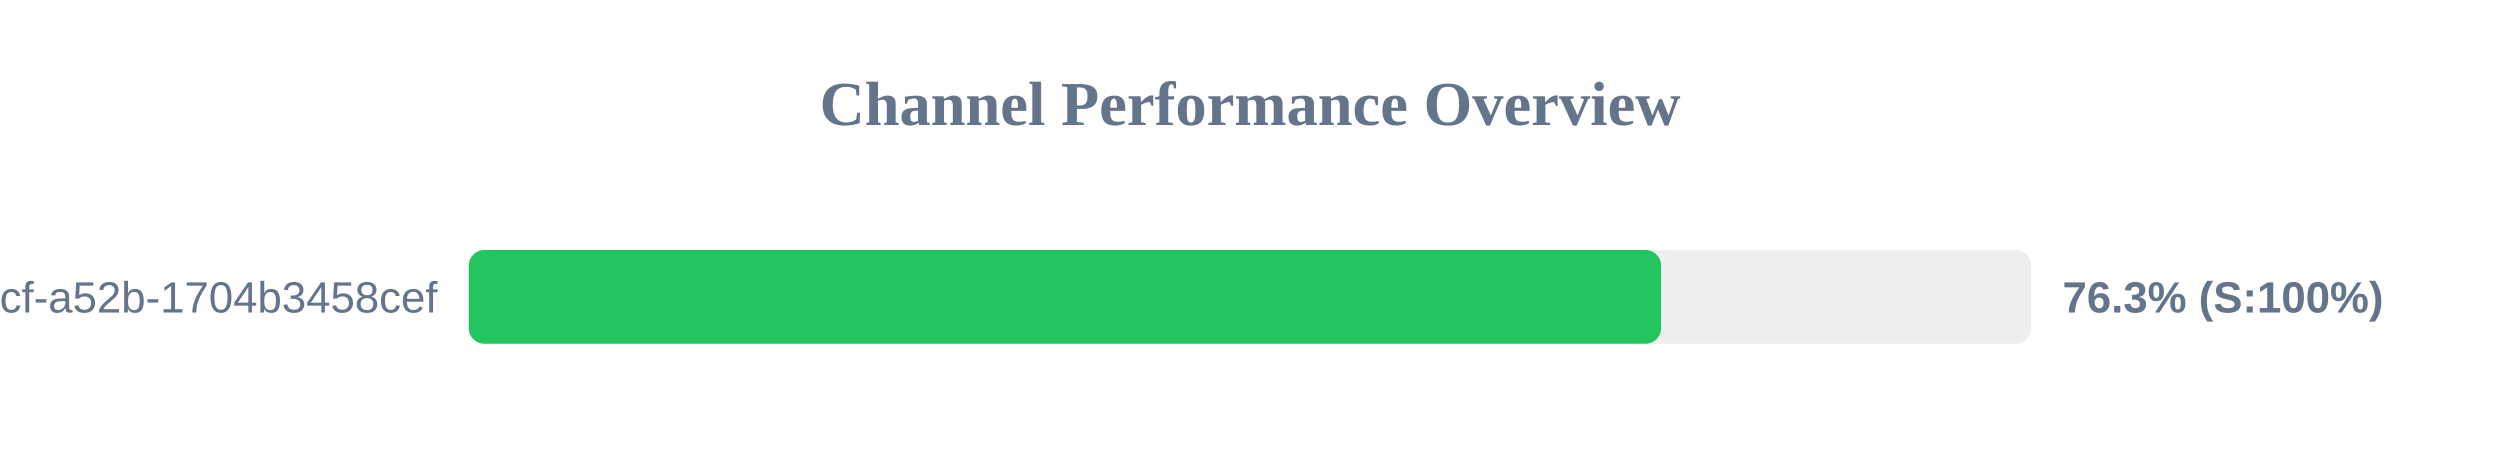
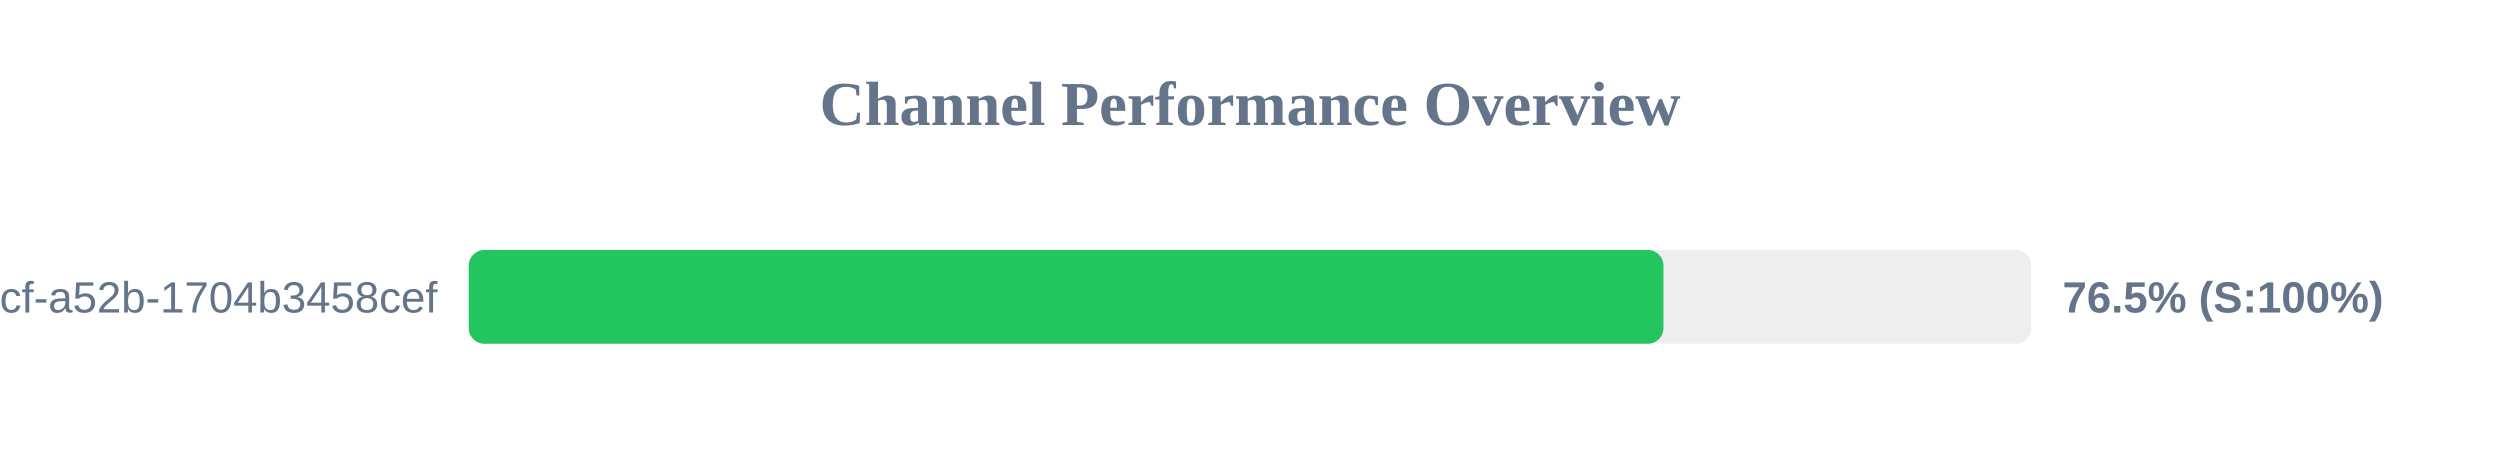
<svg xmlns="http://www.w3.org/2000/svg" width="800" height="150" version="1.1">
  <style>
        .row { font: 14px Arial; fill: #64748b; }
        .score { font: bold 14px Arial; fill: #64748b; }
    </style>
  <text x="400" y="40" text-anchor="middle" font-size="20px" font-weight="bold" fill="#64748b">Channel Performance Overview</text>
  <rect x="150" y="80" width="500" height="30" fill="#eee" rx="5" />
-   <rect x="150" y="80" width="381.55" height="30" fill="#22c55e" rx="5" />
+   <rect x="150" y="80" width="382.3" height="30" fill="#22c55e" rx="5" />
  <text x="140" y="100" text-anchor="end" class="row">?uuid=0cb527d9-6117-4bcf-a52b-1704b3458cef</text>
-   <text x="660" y="100" text-anchor="start" class="score">76.3% (S:100%)</text>
+   <text x="660" y="100" text-anchor="start" class="score">76.5% (S:100%)</text>
</svg>
